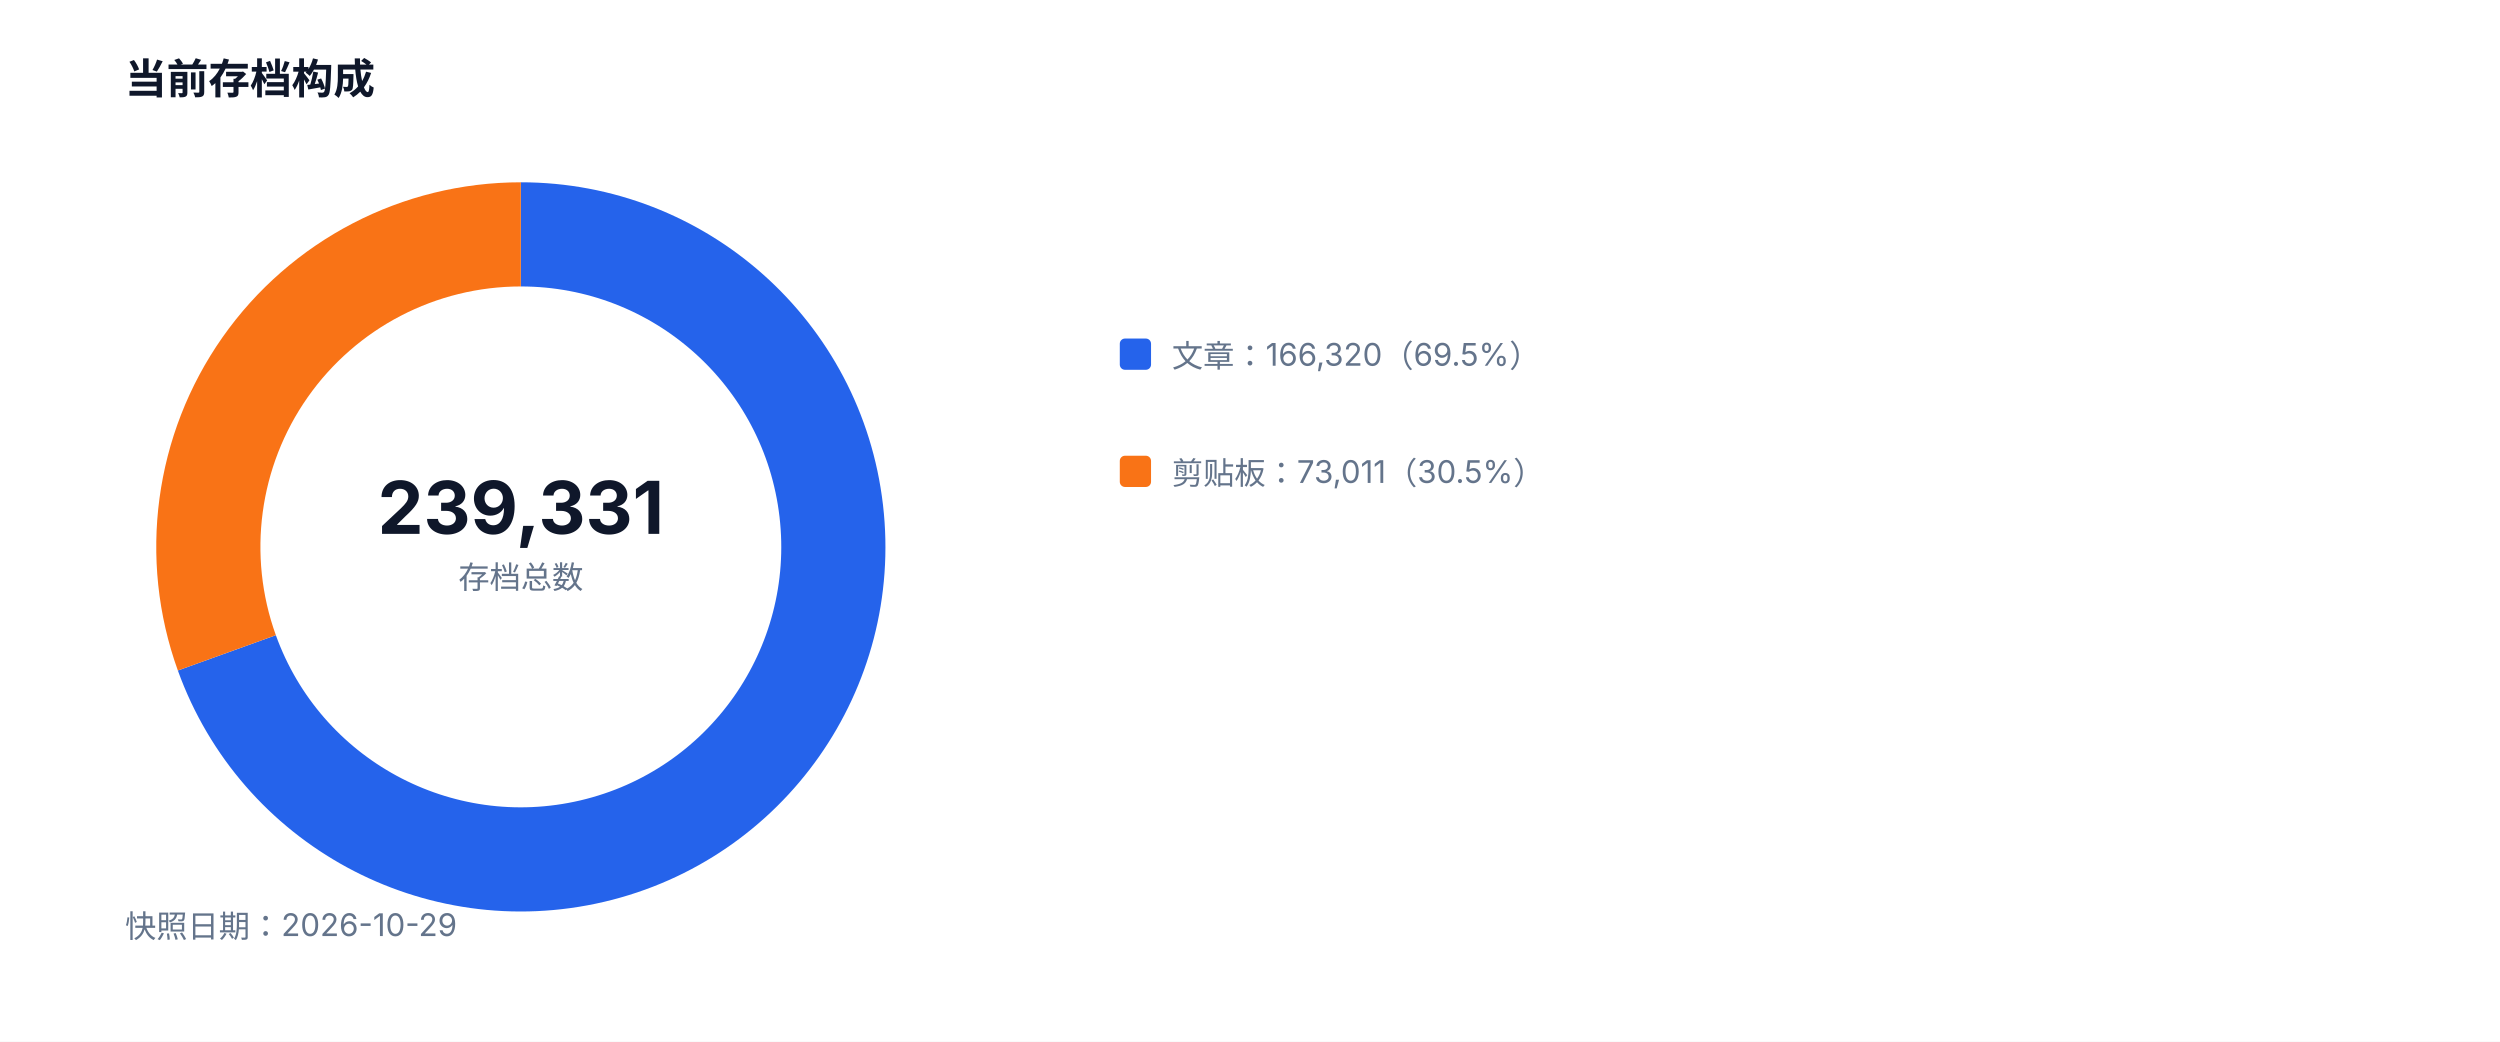
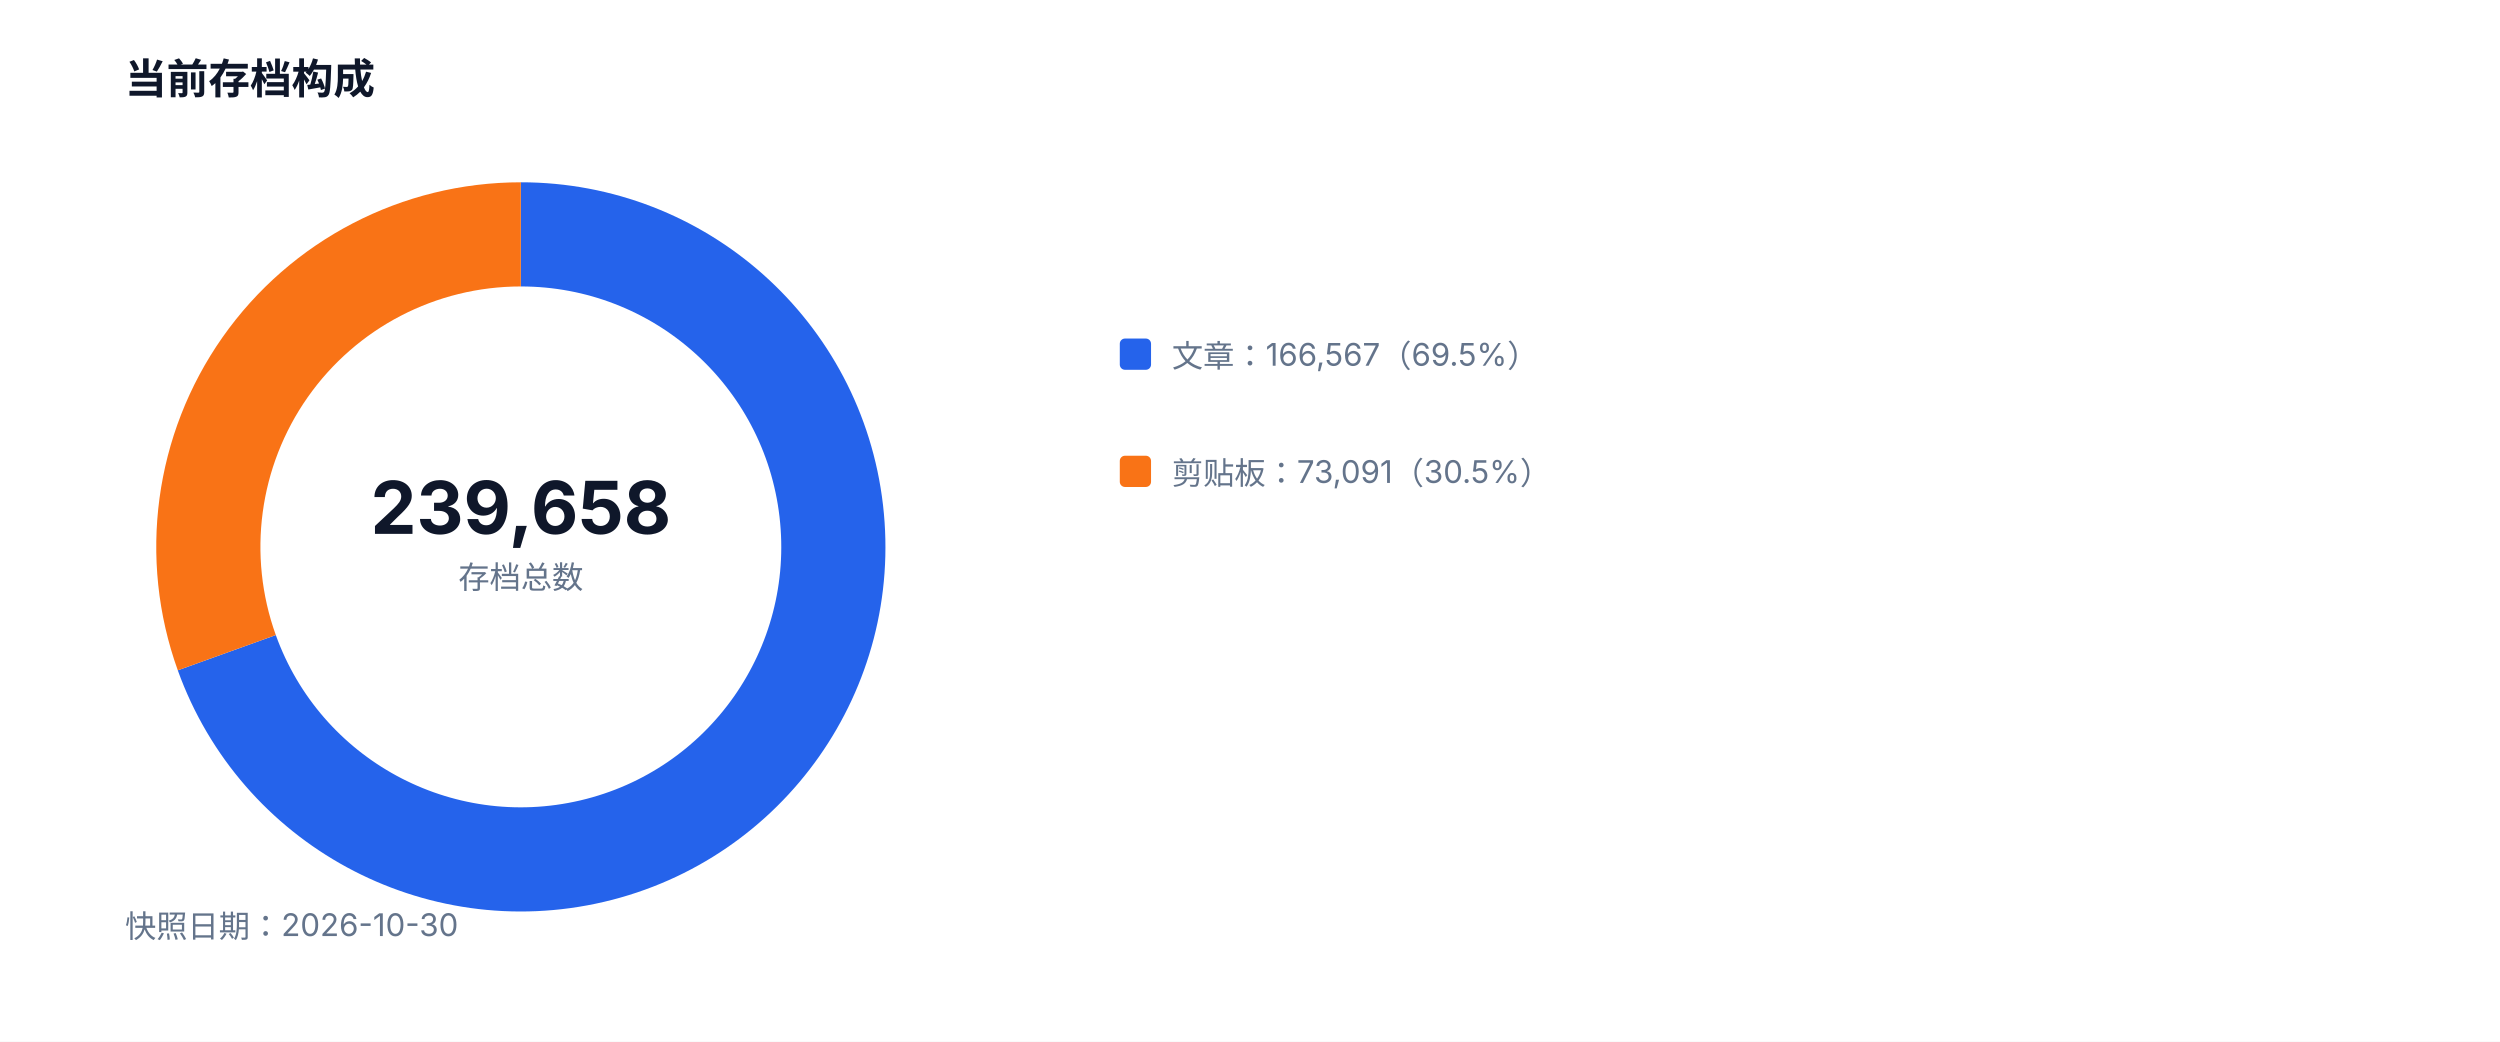
<svg xmlns="http://www.w3.org/2000/svg" width="960" height="400" viewBox="0 0 960 400" role="img">
  <style>text{font-family:-apple-system,BlinkMacSystemFont,'Segoe UI',sans-serif;fill:#334155}.muted{fill:#64748b;font-size:12px}.value{fill:#0f172a;font-size:28px;font-weight:700}.title{fill:#0f172a;font-size:16px;font-weight:700}</style>
  <rect width="100%" height="100%" fill="#ffffff" />
  <text x="48" y="36" class="title">当前存档构成</text>
-   <path d="M 200 90 A 120 120 0 1 1 87.11 250.69" fill="none" stroke="#2563eb" stroke-width="40" />
-   <path d="M 87.11 250.69 A 120 120 0 0 1 200 90" fill="none" stroke="#f97316" stroke-width="40" />
-   <text x="200" y="205" text-anchor="middle" class="value">239,331</text>
+   <path d="M 200 90 A 120 120 0 1 1 87.09 250.63" fill="none" stroke="#2563eb" stroke-width="40" />
+   <path d="M 87.09 250.63 A 120 120 0 0 1 200 90" fill="none" stroke="#f97316" stroke-width="40" />
+   <text x="200" y="205" text-anchor="middle" class="value">239,658</text>
  <text x="200" y="226" text-anchor="middle" class="muted">存档总数</text>
  <rect x="430" y="130" width="12" height="12" fill="#2563eb" rx="2" />
-   <text x="450" y="141" class="muted">文章：166,320（69.5%）</text>
+   <text x="450" y="141" class="muted">文章：166,567（69.5%）</text>
  <rect x="430" y="175" width="12" height="12" fill="#f97316" rx="2" />
-   <text x="450" y="186" class="muted">剪贴板：73,011（30.5%）</text>
-   <text x="48" y="360" class="muted">快照日期：2026-10-29</text>
+   <text x="450" y="186" class="muted">剪贴板：73,091（30.5%）</text>
+   <text x="48" y="360" class="muted">快照日期：2026-10-30</text>
</svg>
